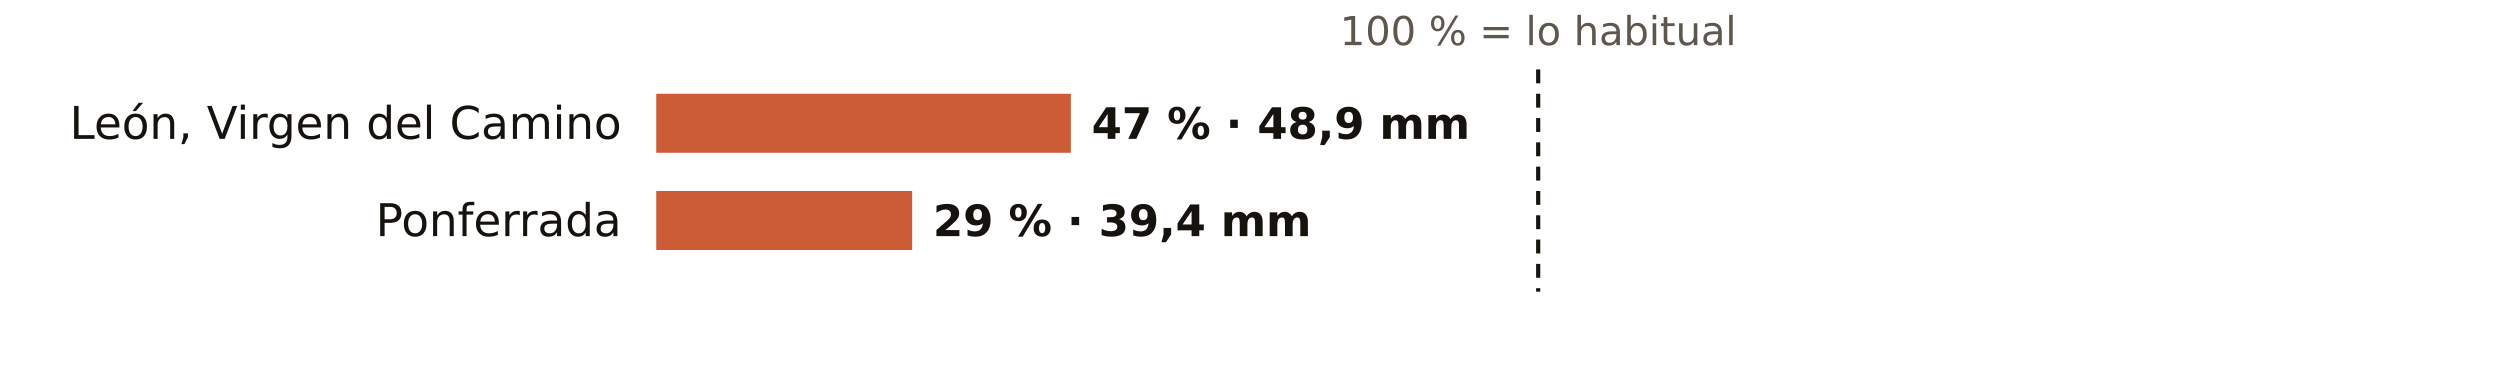
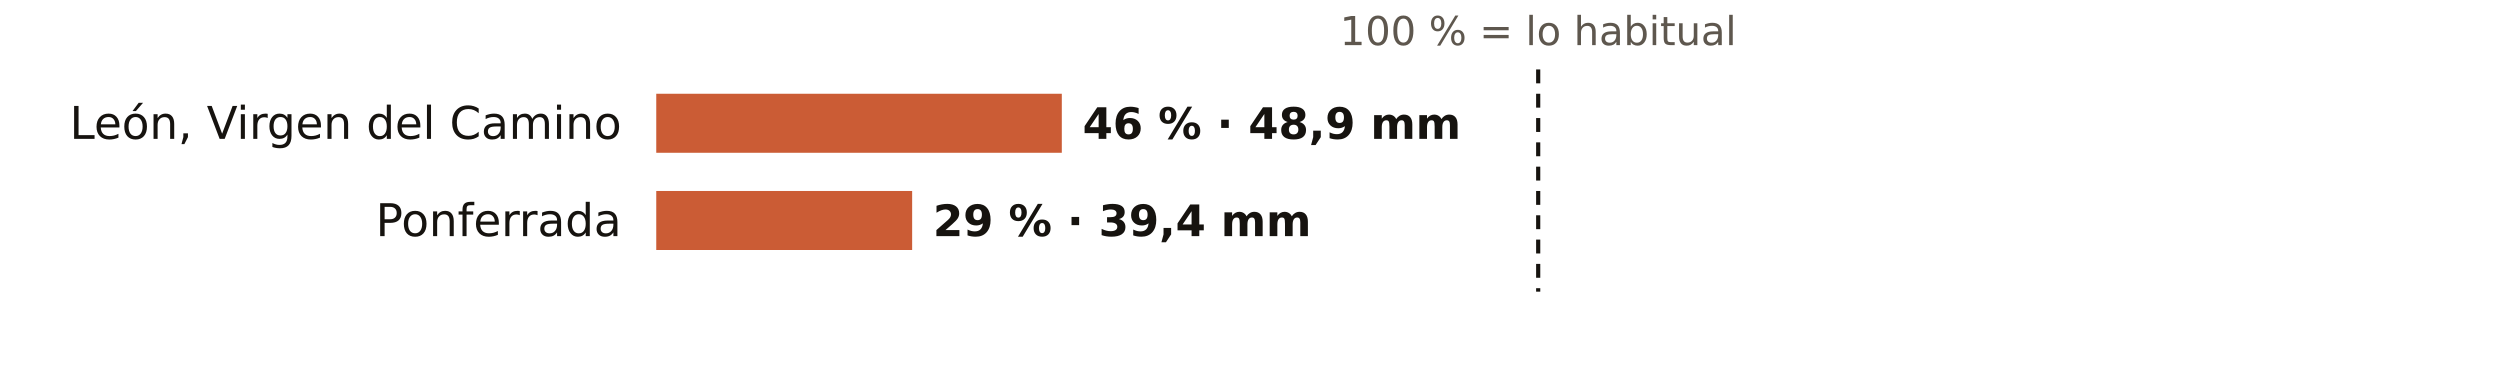
<svg xmlns="http://www.w3.org/2000/svg" viewBox="0 0 720 108" width="720" height="108" role="img" aria-label="El otoño en los pluviómetros de AEMET de León: % de lo habitual">
  <rect width="720" height="108" fill="#FFFFFF" />
  <text x="443.0" y="13.0" font-size="11.5" fill="#5E574E" text-anchor="middle" font-weight="400" font-family="Public Sans, DejaVu Sans, Arial, sans-serif">100 % = lo habitual</text>
  <text x="179.0" y="40.0" font-size="13" fill="#16130F" text-anchor="end" font-weight="500" font-family="Public Sans, DejaVu Sans, Arial, sans-serif">León, Virgen del Camino</text>
-   <rect x="189" y="27" width="119.4" height="17" fill="#C4461A" opacity="0.88" />
-   <text x="314.4" y="40.0" font-size="12.5" fill="#16130F" text-anchor="start" font-weight="600" font-family="Public Sans, DejaVu Sans, Arial, sans-serif">47 % · 48,9 mm</text>
+   <rect x="189" y="27" width="116.8" height="17" fill="#C4461A" opacity="0.88" />
+   <text x="311.8" y="40.0" font-size="12.5" fill="#16130F" text-anchor="start" font-weight="600" font-family="Public Sans, DejaVu Sans, Arial, sans-serif">46 % · 48,9 mm</text>
  <text x="179.0" y="68.0" font-size="13" fill="#16130F" text-anchor="end" font-weight="500" font-family="Public Sans, DejaVu Sans, Arial, sans-serif">Ponferrada</text>
  <rect x="189" y="55" width="73.7" height="17" fill="#C4461A" opacity="0.88" />
  <text x="268.7" y="68.0" font-size="12.5" fill="#16130F" text-anchor="start" font-weight="600" font-family="Public Sans, DejaVu Sans, Arial, sans-serif">29 % · 39,4 mm</text>
  <line x1="443.0" x2="443.0" y1="20" y2="84" stroke="#16130F" stroke-width="1.2" stroke-dasharray="4 3" />
</svg>
